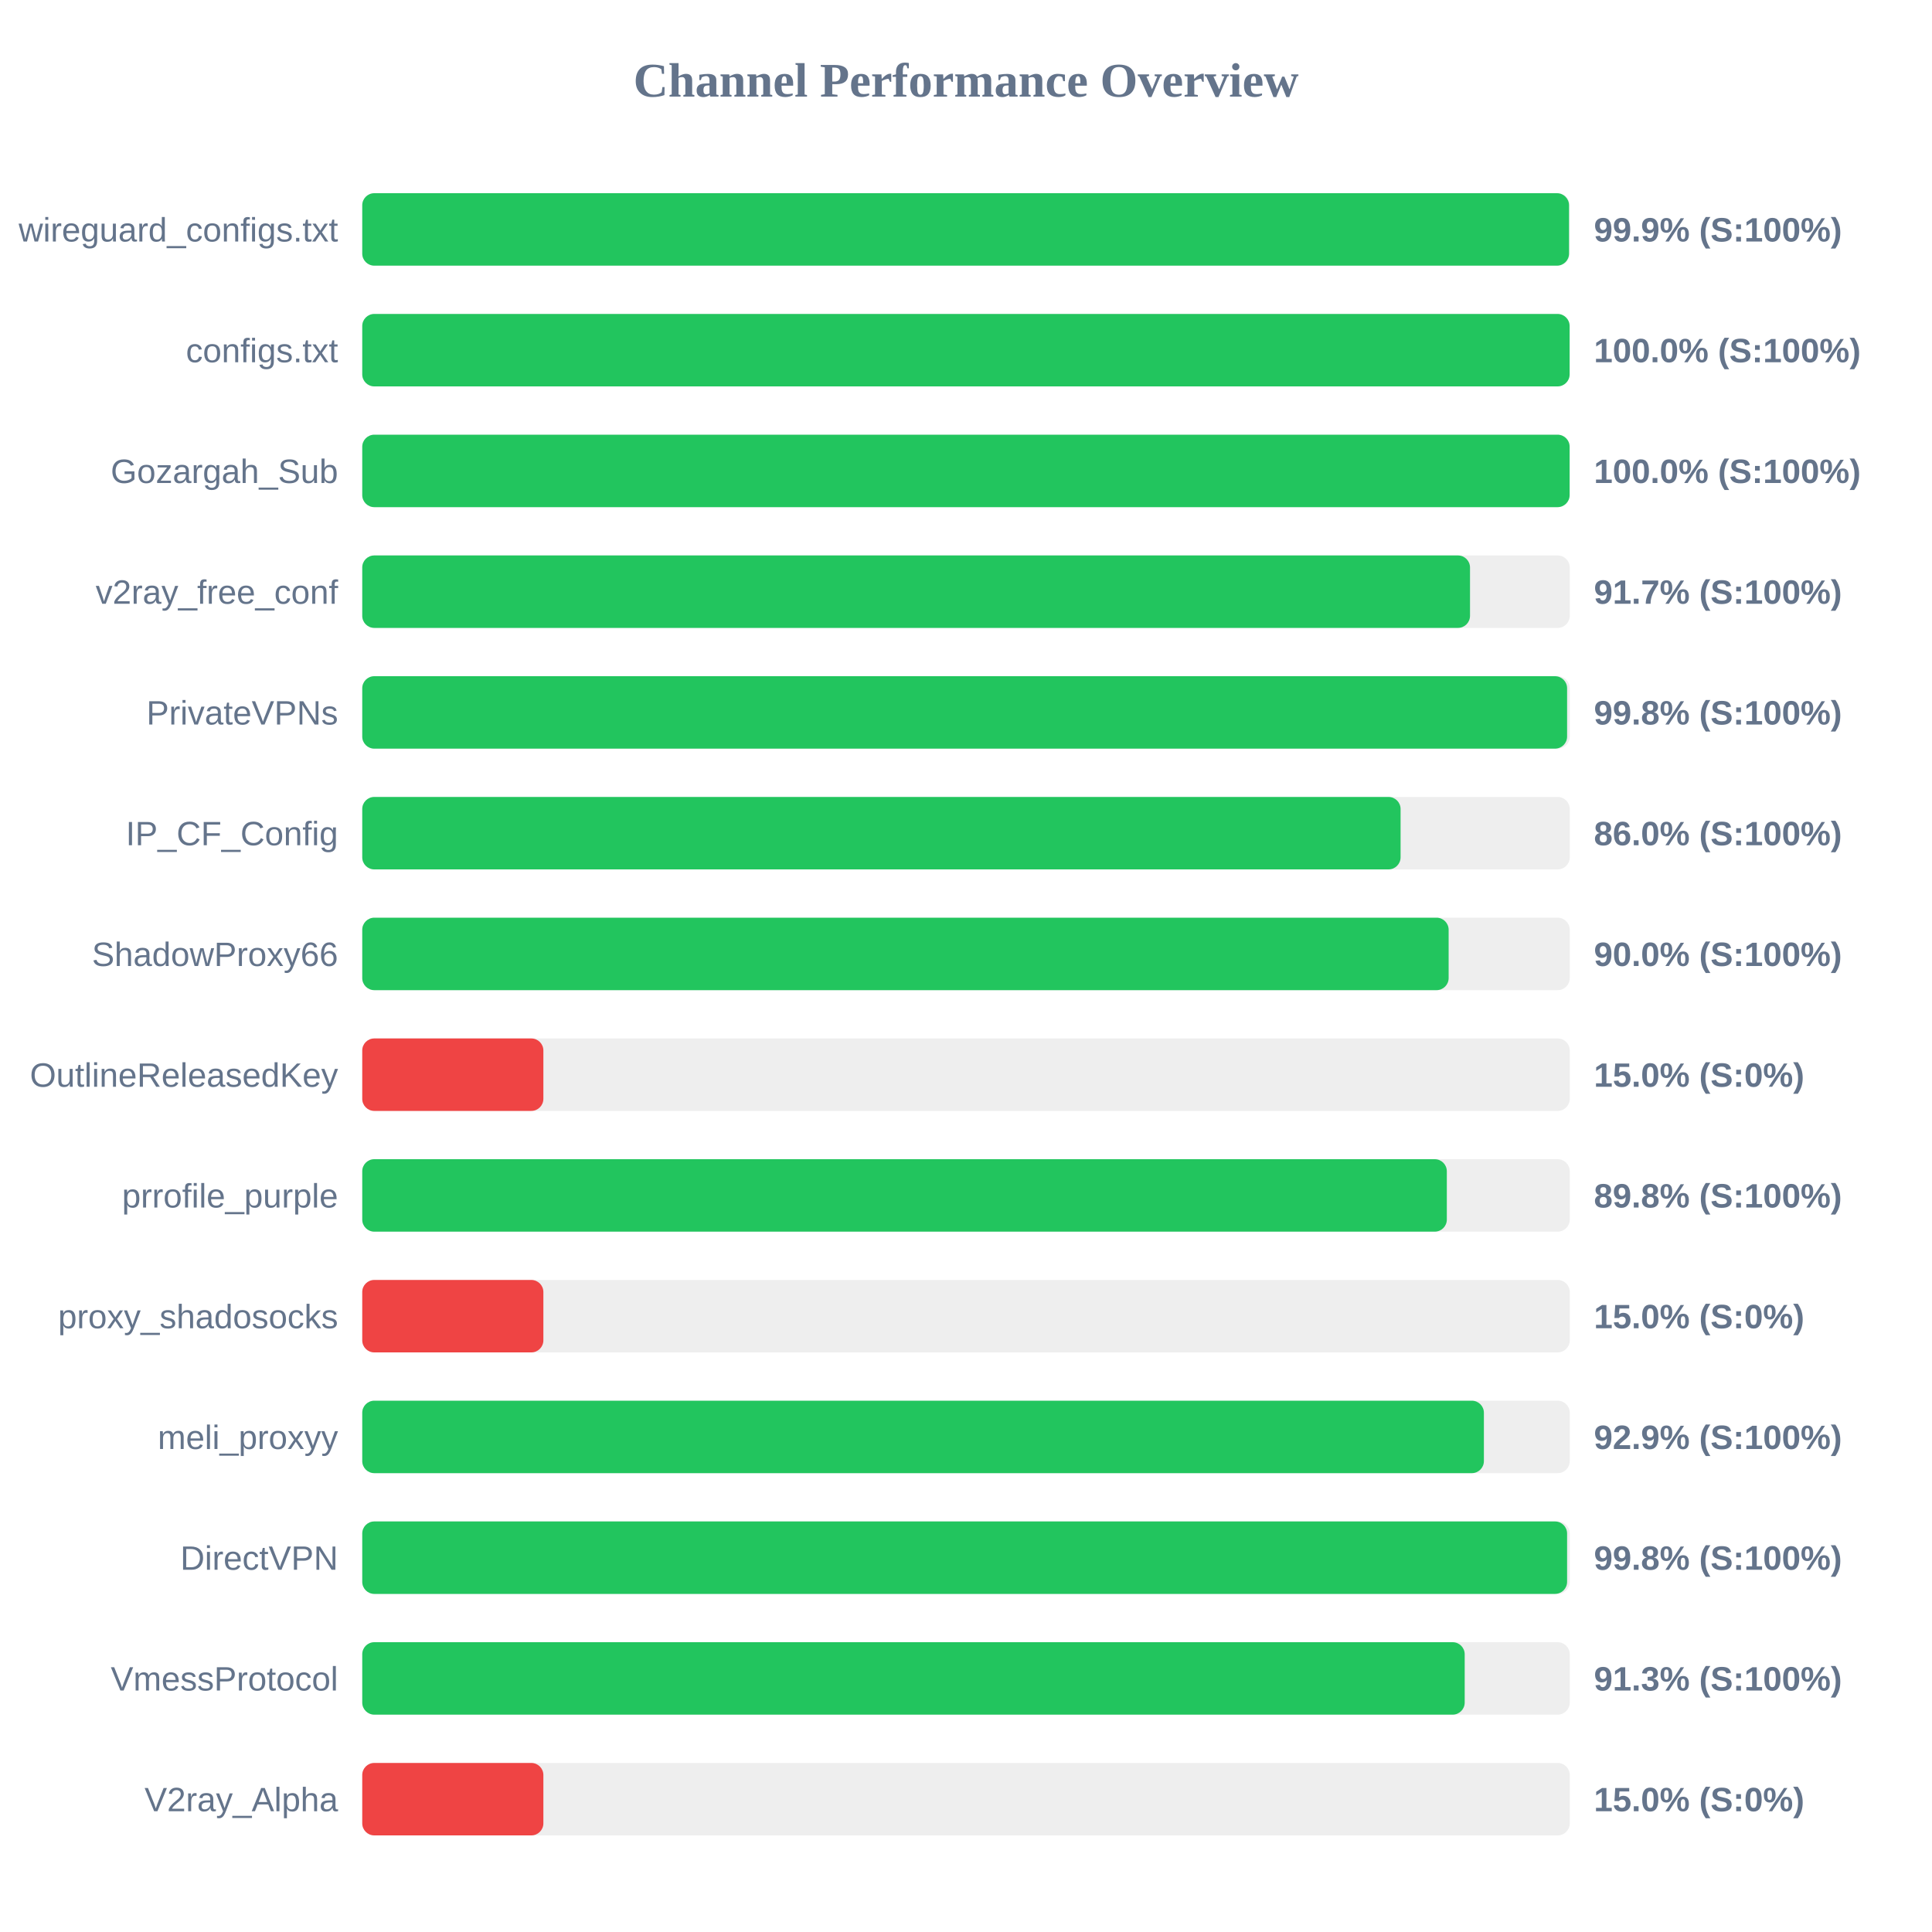
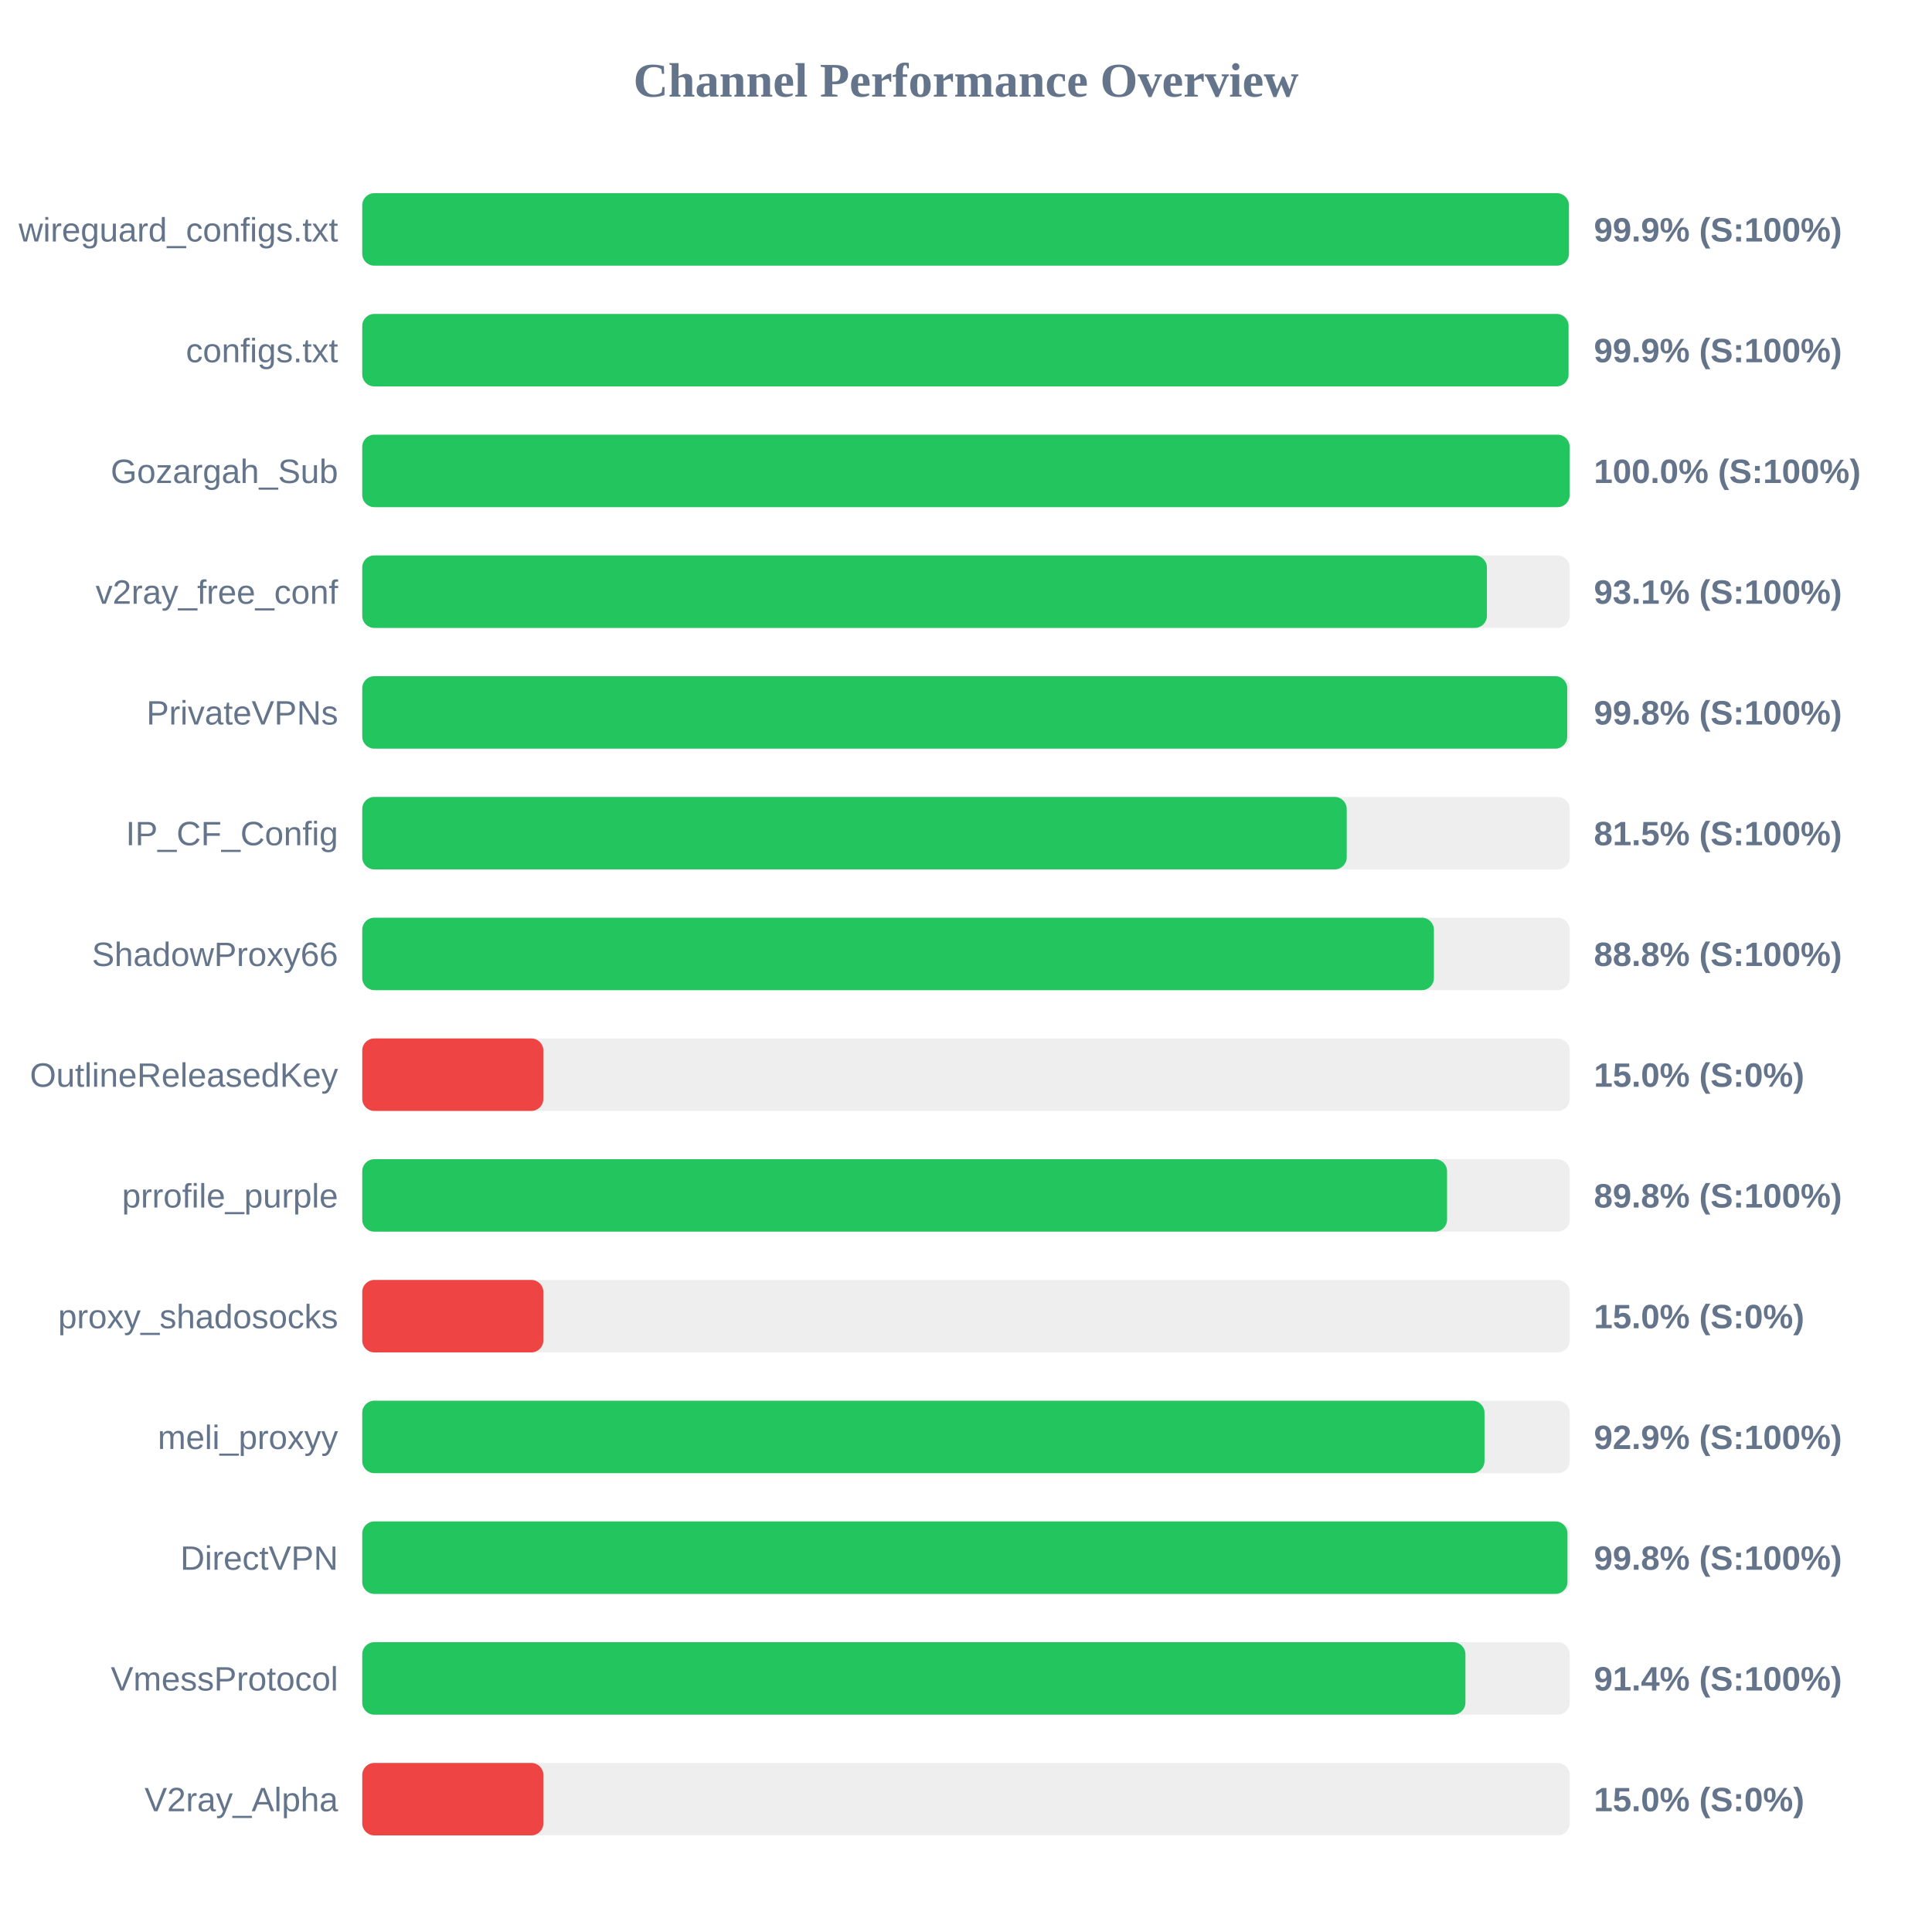
<svg xmlns="http://www.w3.org/2000/svg" width="800" height="800" version="1.1">
  <style>
        .row { font: 14px Arial; fill: #64748b; }
        .score { font: bold 14px Arial; fill: #64748b; }
    </style>
  <text x="400" y="40" text-anchor="middle" font-size="20px" font-weight="bold" fill="#64748b">Channel Performance Overview</text>
  <rect x="150" y="80" width="500" height="30" fill="#eee" rx="5" />
-   <rect x="150" y="80" width="499.7" height="30" fill="#22c55e" rx="5" />
+   <rect x="150" y="80" width="499.65" height="30" fill="#22c55e" rx="5" />
  <text x="140" y="100" text-anchor="end" class="row">wireguard_configs.txt</text>
  <text x="660" y="100" text-anchor="start" class="score">99.9% (S:100%)</text>
  <rect x="150" y="130" width="500" height="30" fill="#eee" rx="5" />
-   <rect x="150" y="130" width="499.95" height="30" fill="#22c55e" rx="5" />
+   <rect x="150" y="130" width="499.5" height="30" fill="#22c55e" rx="5" />
  <text x="140" y="150" text-anchor="end" class="row">configs.txt</text>
-   <text x="660" y="150" text-anchor="start" class="score">100.0% (S:100%)</text>
+   <text x="660" y="150" text-anchor="start" class="score">99.9% (S:100%)</text>
  <rect x="150" y="180" width="500" height="30" fill="#eee" rx="5" />
  <rect x="150" y="180" width="499.95" height="30" fill="#22c55e" rx="5" />
  <text x="140" y="200" text-anchor="end" class="row">Gozargah_Sub</text>
  <text x="660" y="200" text-anchor="start" class="score">100.0% (S:100%)</text>
  <rect x="150" y="230" width="500" height="30" fill="#eee" rx="5" />
-   <rect x="150" y="230" width="458.7" height="30" fill="#22c55e" rx="5" />
+   <rect x="150" y="230" width="465.7" height="30" fill="#22c55e" rx="5" />
  <text x="140" y="250" text-anchor="end" class="row">v2ray_free_conf</text>
-   <text x="660" y="250" text-anchor="start" class="score">91.7% (S:100%)</text>
+   <text x="660" y="250" text-anchor="start" class="score">93.1% (S:100%)</text>
  <rect x="150" y="280" width="500" height="30" fill="#eee" rx="5" />
-   <rect x="150" y="280" width="498.9" height="30" fill="#22c55e" rx="5" />
+   <rect x="150" y="280" width="498.95" height="30" fill="#22c55e" rx="5" />
  <text x="140" y="300" text-anchor="end" class="row">PrivateVPNs</text>
  <text x="660" y="300" text-anchor="start" class="score">99.8% (S:100%)</text>
  <rect x="150" y="330" width="500" height="30" fill="#eee" rx="5" />
-   <rect x="150" y="330" width="429.95" height="30" fill="#22c55e" rx="5" />
+   <rect x="150" y="330" width="407.65" height="30" fill="#22c55e" rx="5" />
  <text x="140" y="350" text-anchor="end" class="row">IP_CF_Config</text>
-   <text x="660" y="350" text-anchor="start" class="score">86.0% (S:100%)</text>
+   <text x="660" y="350" text-anchor="start" class="score">81.5% (S:100%)</text>
  <rect x="150" y="380" width="500" height="30" fill="#eee" rx="5" />
-   <rect x="150" y="380" width="449.85" height="30" fill="#22c55e" rx="5" />
+   <rect x="150" y="380" width="443.75" height="30" fill="#22c55e" rx="5" />
  <text x="140" y="400" text-anchor="end" class="row">ShadowProxy66</text>
-   <text x="660" y="400" text-anchor="start" class="score">90.0% (S:100%)</text>
+   <text x="660" y="400" text-anchor="start" class="score">88.8% (S:100%)</text>
  <rect x="150" y="430" width="500" height="30" fill="#eee" rx="5" />
  <rect x="150" y="430" width="75.0" height="30" fill="#ef4444" rx="5" />
  <text x="140" y="450" text-anchor="end" class="row">OutlineReleasedKey</text>
  <text x="660" y="450" text-anchor="start" class="score">15.0% (S:0%)</text>
  <rect x="150" y="480" width="500" height="30" fill="#eee" rx="5" />
-   <rect x="150" y="480" width="449.1" height="30" fill="#22c55e" rx="5" />
+   <rect x="150" y="480" width="449.2" height="30" fill="#22c55e" rx="5" />
  <text x="140" y="500" text-anchor="end" class="row">prrofile_purple</text>
  <text x="660" y="500" text-anchor="start" class="score">89.8% (S:100%)</text>
  <rect x="150" y="530" width="500" height="30" fill="#eee" rx="5" />
  <rect x="150" y="530" width="75.0" height="30" fill="#ef4444" rx="5" />
  <text x="140" y="550" text-anchor="end" class="row">proxy_shadosocks</text>
  <text x="660" y="550" text-anchor="start" class="score">15.0% (S:0%)</text>
  <rect x="150" y="580" width="500" height="30" fill="#eee" rx="5" />
-   <rect x="150" y="580" width="464.45" height="30" fill="#22c55e" rx="5" />
+   <rect x="150" y="580" width="464.7" height="30" fill="#22c55e" rx="5" />
  <text x="140" y="600" text-anchor="end" class="row">meli_proxyy</text>
  <text x="660" y="600" text-anchor="start" class="score">92.9% (S:100%)</text>
  <rect x="150" y="630" width="500" height="30" fill="#eee" rx="5" />
-   <rect x="150" y="630" width="498.9" height="30" fill="#22c55e" rx="5" />
+   <rect x="150" y="630" width="499.05" height="30" fill="#22c55e" rx="5" />
  <text x="140" y="650" text-anchor="end" class="row">DirectVPN</text>
  <text x="660" y="650" text-anchor="start" class="score">99.8% (S:100%)</text>
  <rect x="150" y="680" width="500" height="30" fill="#eee" rx="5" />
-   <rect x="150" y="680" width="456.5" height="30" fill="#22c55e" rx="5" />
+   <rect x="150" y="680" width="456.8" height="30" fill="#22c55e" rx="5" />
  <text x="140" y="700" text-anchor="end" class="row">VmessProtocol</text>
-   <text x="660" y="700" text-anchor="start" class="score">91.3% (S:100%)</text>
+   <text x="660" y="700" text-anchor="start" class="score">91.4% (S:100%)</text>
  <rect x="150" y="730" width="500" height="30" fill="#eee" rx="5" />
  <rect x="150" y="730" width="75.0" height="30" fill="#ef4444" rx="5" />
  <text x="140" y="750" text-anchor="end" class="row">V2ray_Alpha</text>
  <text x="660" y="750" text-anchor="start" class="score">15.0% (S:0%)</text>
</svg>
